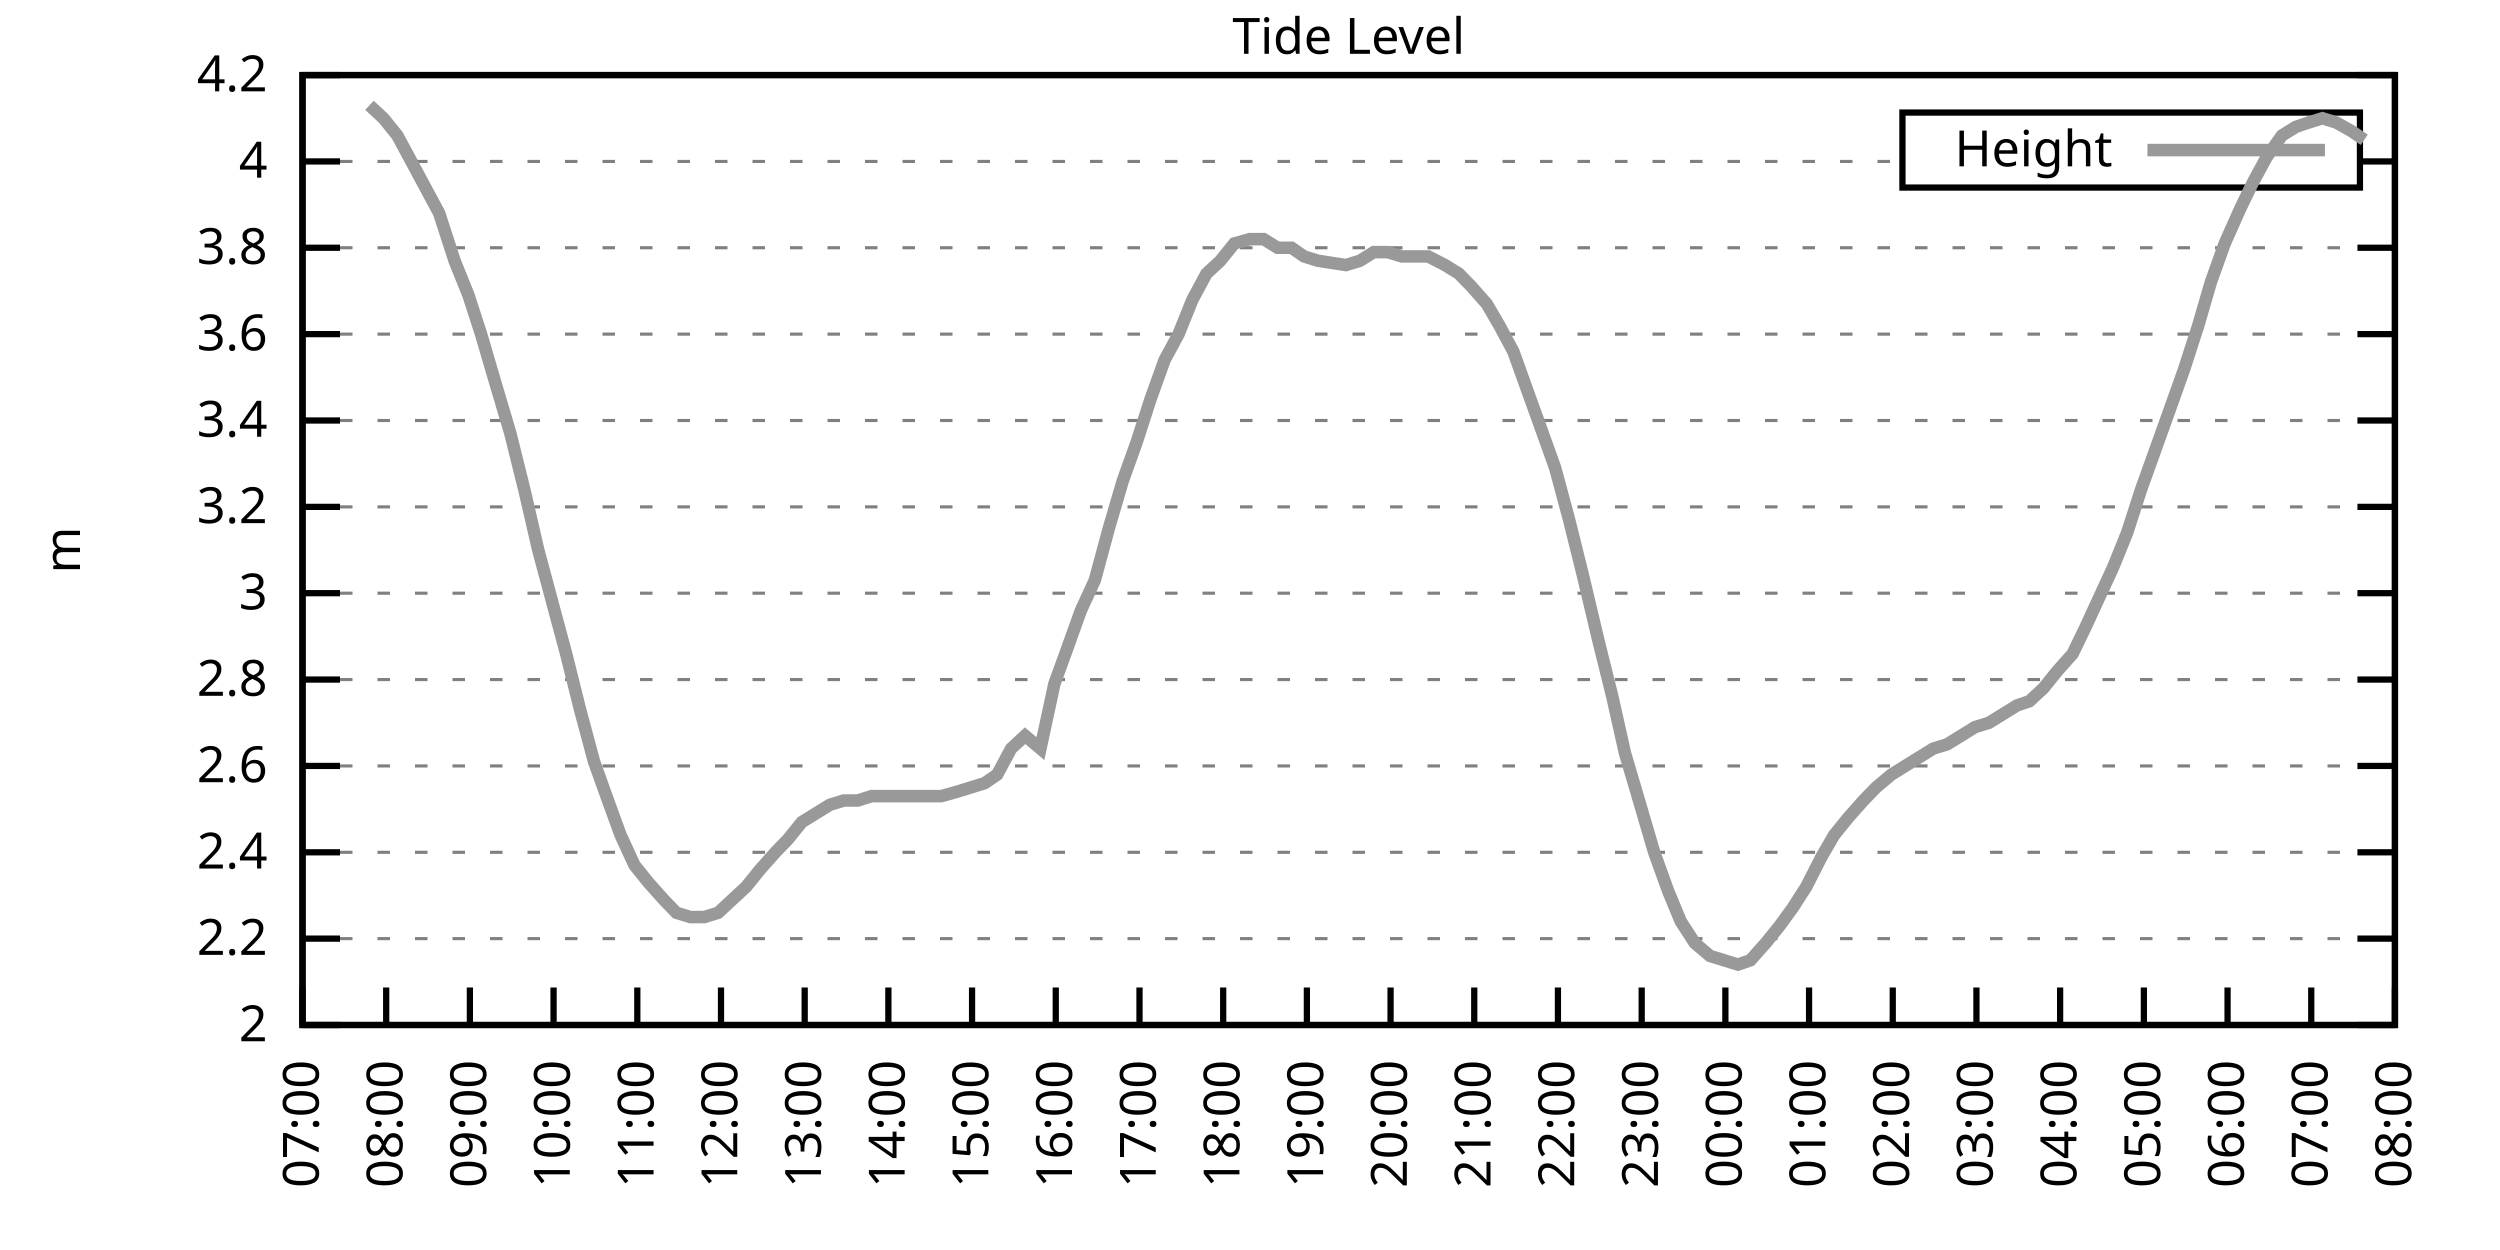
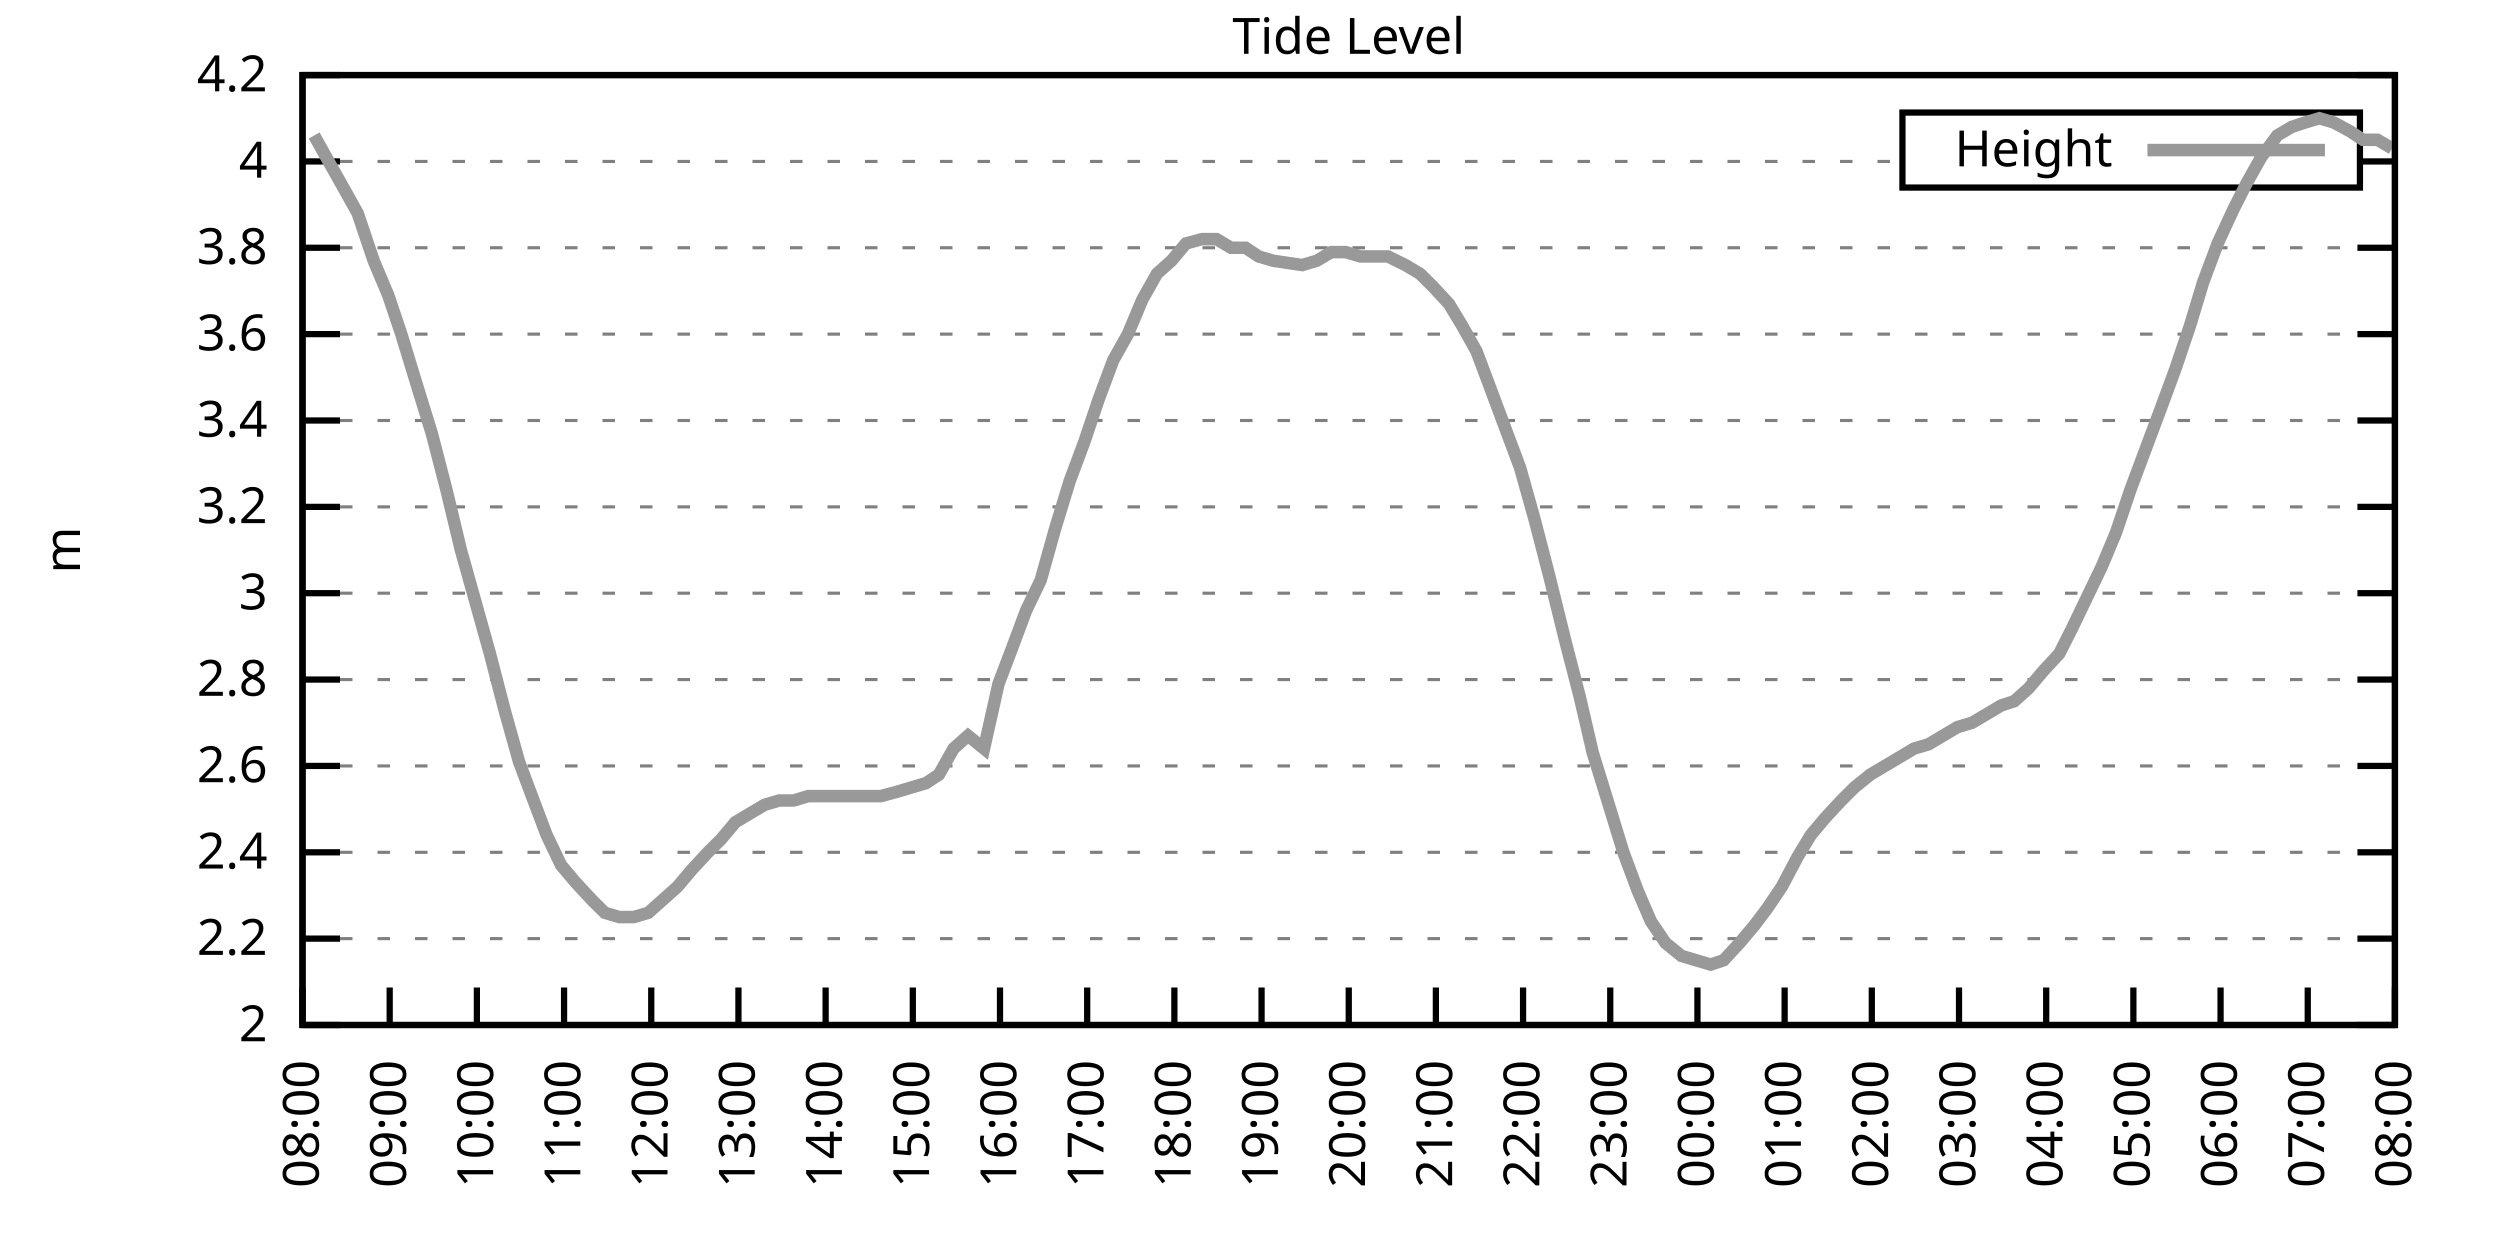
<svg xmlns="http://www.w3.org/2000/svg" xmlns:xlink="http://www.w3.org/1999/xlink" width="400" height="200" viewBox="0 0 400 200">
  <g id="gnuplot_canvas">
    <rect x="0" y="0" width="400" height="200" fill="none" />
    <defs>
      <circle id="gpDot" r="0.5" stroke-width="0.5" stroke="currentColor" />
      <path id="gpPt0" stroke-width="0.333" stroke="currentColor" d="M-1,0 h2 M0,-1 v2" />
      <path id="gpPt1" stroke-width="0.333" stroke="currentColor" d="M-1,-1 L1,1 M1,-1 L-1,1" />
      <path id="gpPt2" stroke-width="0.333" stroke="currentColor" d="M-1,0 L1,0 M0,-1 L0,1 M-1,-1 L1,1 M-1,1 L1,-1" />
      <rect id="gpPt3" stroke-width="0.333" stroke="currentColor" x="-1" y="-1" width="2" height="2" />
      <rect id="gpPt4" stroke-width="0.333" stroke="currentColor" fill="currentColor" x="-1" y="-1" width="2" height="2" />
      <circle id="gpPt5" stroke-width="0.333" stroke="currentColor" cx="0" cy="0" r="1" />
      <use xlink:href="#gpPt5" id="gpPt6" fill="currentColor" stroke="none" />
      <path id="gpPt7" stroke-width="0.333" stroke="currentColor" d="M0,-1.33 L-1.33,0.67 L1.33,0.67 z" />
      <use xlink:href="#gpPt7" id="gpPt8" fill="currentColor" stroke="none" />
      <use xlink:href="#gpPt7" id="gpPt9" stroke="currentColor" transform="rotate(180)" />
      <use xlink:href="#gpPt9" id="gpPt10" fill="currentColor" stroke="none" />
      <use xlink:href="#gpPt3" id="gpPt11" stroke="currentColor" transform="rotate(45)" />
      <use xlink:href="#gpPt11" id="gpPt12" fill="currentColor" stroke="none" />
      <path id="gpPt13" stroke-width="0.333" stroke="currentColor" d="M0,1.330 L1.265,0.411 L0.782,-1.067 L-0.782,-1.076 L-1.265,0.411 z" />
      <use xlink:href="#gpPt13" id="gpPt14" fill="currentColor" stroke="none" />
      <filter id="textbox" filterUnits="objectBoundingBox" x="0" y="0" height="1" width="1">
        <feFlood flood-color="white" flood-opacity="1" result="bgnd" />
        <feComposite in="SourceGraphic" in2="bgnd" operator="atop" />
      </filter>
      <filter id="greybox" filterUnits="objectBoundingBox" x="0" y="0" height="1" width="1">
        <feFlood flood-color="lightgrey" flood-opacity="1" result="grey" />
        <feComposite in="SourceGraphic" in2="grey" operator="atop" />
      </filter>
    </defs>
    <g fill="none" color="white" stroke="currentColor" stroke-width="1.00" stroke-linecap="butt" stroke-linejoin="miter">
</g>
    <g fill="none" color="black" stroke="currentColor" stroke-width="1.00" stroke-linecap="butt" stroke-linejoin="miter">
      <g stroke="none" shape-rendering="crispEdges">
        <polygon fill="rgb(255, 255, 255)" points="48.40,164.00 383.18,164.00 383.18,12.02 48.40,12.02 " />
      </g>
    </g>
    <g fill="none" color="black" stroke="currentColor" stroke-width="1.00" stroke-linecap="butt" stroke-linejoin="miter">
</g>
    <g fill="none" color="black" stroke="black" stroke-width="0.50" stroke-linecap="butt" stroke-linejoin="miter">
</g>
    <g fill="none" color="gray" stroke="currentColor" stroke-width="0.50" stroke-linecap="butt" stroke-linejoin="miter">
      <path stroke="gray" stroke-dasharray="2,4" class="gridline" d="M48.40,164.00 L383.19,164.00  " />
    </g>
    <g fill="none" color="gray" stroke="gray" stroke-width="1.00" stroke-linecap="butt" stroke-linejoin="miter">
</g>
    <g fill="none" color="black" stroke="currentColor" stroke-width="1.00" stroke-linecap="butt" stroke-linejoin="miter">
      <path stroke="black" d="M48.40,164.00 L54.40,164.00 M383.19,164.00 L377.19,164.00  " />
      <g transform="translate(42.80,166.60)" stroke="none" fill="black" font-family="Sans" font-size="8.00" text-anchor="end">
        <text>
          <tspan font-family="Sans"> 2</tspan>
        </text>
      </g>
    </g>
    <g fill="none" color="black" stroke="currentColor" stroke-width="1.00" stroke-linecap="butt" stroke-linejoin="miter">
</g>
    <g fill="none" color="black" stroke="black" stroke-width="0.50" stroke-linecap="butt" stroke-linejoin="miter">
</g>
    <g fill="none" color="gray" stroke="currentColor" stroke-width="0.50" stroke-linecap="butt" stroke-linejoin="miter">
      <path stroke="gray" stroke-dasharray="2,4" class="gridline" d="M48.40,150.18 L383.19,150.18  " />
    </g>
    <g fill="none" color="gray" stroke="gray" stroke-width="1.00" stroke-linecap="butt" stroke-linejoin="miter">
</g>
    <g fill="none" color="black" stroke="currentColor" stroke-width="1.00" stroke-linecap="butt" stroke-linejoin="miter">
      <path stroke="black" d="M48.40,150.18 L54.40,150.18 M383.19,150.18 L377.19,150.18  " />
      <g transform="translate(42.80,152.78)" stroke="none" fill="black" font-family="Sans" font-size="8.00" text-anchor="end">
        <text>
          <tspan font-family="Sans"> 2.2</tspan>
        </text>
      </g>
    </g>
    <g fill="none" color="black" stroke="currentColor" stroke-width="1.00" stroke-linecap="butt" stroke-linejoin="miter">
</g>
    <g fill="none" color="black" stroke="black" stroke-width="0.50" stroke-linecap="butt" stroke-linejoin="miter">
</g>
    <g fill="none" color="gray" stroke="currentColor" stroke-width="0.50" stroke-linecap="butt" stroke-linejoin="miter">
      <path stroke="gray" stroke-dasharray="2,4" class="gridline" d="M48.40,136.37 L383.19,136.37  " />
    </g>
    <g fill="none" color="gray" stroke="gray" stroke-width="1.00" stroke-linecap="butt" stroke-linejoin="miter">
</g>
    <g fill="none" color="black" stroke="currentColor" stroke-width="1.00" stroke-linecap="butt" stroke-linejoin="miter">
      <path stroke="black" d="M48.40,136.37 L54.40,136.37 M383.19,136.37 L377.19,136.37  " />
      <g transform="translate(42.80,138.97)" stroke="none" fill="black" font-family="Sans" font-size="8.00" text-anchor="end">
        <text>
          <tspan font-family="Sans"> 2.4</tspan>
        </text>
      </g>
    </g>
    <g fill="none" color="black" stroke="currentColor" stroke-width="1.00" stroke-linecap="butt" stroke-linejoin="miter">
</g>
    <g fill="none" color="black" stroke="black" stroke-width="0.50" stroke-linecap="butt" stroke-linejoin="miter">
</g>
    <g fill="none" color="gray" stroke="currentColor" stroke-width="0.50" stroke-linecap="butt" stroke-linejoin="miter">
      <path stroke="gray" stroke-dasharray="2,4" class="gridline" d="M48.40,122.55 L383.19,122.55  " />
    </g>
    <g fill="none" color="gray" stroke="gray" stroke-width="1.00" stroke-linecap="butt" stroke-linejoin="miter">
</g>
    <g fill="none" color="black" stroke="currentColor" stroke-width="1.00" stroke-linecap="butt" stroke-linejoin="miter">
      <path stroke="black" d="M48.40,122.55 L54.40,122.55 M383.19,122.55 L377.19,122.55  " />
      <g transform="translate(42.80,125.15)" stroke="none" fill="black" font-family="Sans" font-size="8.00" text-anchor="end">
        <text>
          <tspan font-family="Sans"> 2.6</tspan>
        </text>
      </g>
    </g>
    <g fill="none" color="black" stroke="currentColor" stroke-width="1.00" stroke-linecap="butt" stroke-linejoin="miter">
</g>
    <g fill="none" color="black" stroke="black" stroke-width="0.50" stroke-linecap="butt" stroke-linejoin="miter">
</g>
    <g fill="none" color="gray" stroke="currentColor" stroke-width="0.50" stroke-linecap="butt" stroke-linejoin="miter">
      <path stroke="gray" stroke-dasharray="2,4" class="gridline" d="M48.40,108.73 L383.19,108.73  " />
    </g>
    <g fill="none" color="gray" stroke="gray" stroke-width="1.00" stroke-linecap="butt" stroke-linejoin="miter">
</g>
    <g fill="none" color="black" stroke="currentColor" stroke-width="1.00" stroke-linecap="butt" stroke-linejoin="miter">
      <path stroke="black" d="M48.40,108.73 L54.40,108.73 M383.19,108.73 L377.19,108.73  " />
      <g transform="translate(42.80,111.33)" stroke="none" fill="black" font-family="Sans" font-size="8.00" text-anchor="end">
        <text>
          <tspan font-family="Sans"> 2.8</tspan>
        </text>
      </g>
    </g>
    <g fill="none" color="black" stroke="currentColor" stroke-width="1.00" stroke-linecap="butt" stroke-linejoin="miter">
</g>
    <g fill="none" color="black" stroke="black" stroke-width="0.50" stroke-linecap="butt" stroke-linejoin="miter">
</g>
    <g fill="none" color="gray" stroke="currentColor" stroke-width="0.50" stroke-linecap="butt" stroke-linejoin="miter">
      <path stroke="gray" stroke-dasharray="2,4" class="gridline" d="M48.40,94.91 L383.19,94.91  " />
    </g>
    <g fill="none" color="gray" stroke="gray" stroke-width="1.00" stroke-linecap="butt" stroke-linejoin="miter">
</g>
    <g fill="none" color="black" stroke="currentColor" stroke-width="1.00" stroke-linecap="butt" stroke-linejoin="miter">
      <path stroke="black" d="M48.40,94.91 L54.40,94.91 M383.19,94.91 L377.19,94.91  " />
      <g transform="translate(42.80,97.51)" stroke="none" fill="black" font-family="Sans" font-size="8.00" text-anchor="end">
        <text>
          <tspan font-family="Sans"> 3</tspan>
        </text>
      </g>
    </g>
    <g fill="none" color="black" stroke="currentColor" stroke-width="1.00" stroke-linecap="butt" stroke-linejoin="miter">
</g>
    <g fill="none" color="black" stroke="black" stroke-width="0.50" stroke-linecap="butt" stroke-linejoin="miter">
</g>
    <g fill="none" color="gray" stroke="currentColor" stroke-width="0.50" stroke-linecap="butt" stroke-linejoin="miter">
      <path stroke="gray" stroke-dasharray="2,4" class="gridline" d="M48.40,81.10 L383.19,81.10  " />
    </g>
    <g fill="none" color="gray" stroke="gray" stroke-width="1.00" stroke-linecap="butt" stroke-linejoin="miter">
</g>
    <g fill="none" color="black" stroke="currentColor" stroke-width="1.00" stroke-linecap="butt" stroke-linejoin="miter">
      <path stroke="black" d="M48.40,81.10 L54.40,81.10 M383.19,81.10 L377.19,81.10  " />
      <g transform="translate(42.80,83.70)" stroke="none" fill="black" font-family="Sans" font-size="8.00" text-anchor="end">
        <text>
          <tspan font-family="Sans"> 3.2</tspan>
        </text>
      </g>
    </g>
    <g fill="none" color="black" stroke="currentColor" stroke-width="1.00" stroke-linecap="butt" stroke-linejoin="miter">
</g>
    <g fill="none" color="black" stroke="black" stroke-width="0.50" stroke-linecap="butt" stroke-linejoin="miter">
</g>
    <g fill="none" color="gray" stroke="currentColor" stroke-width="0.50" stroke-linecap="butt" stroke-linejoin="miter">
      <path stroke="gray" stroke-dasharray="2,4" class="gridline" d="M48.40,67.28 L383.19,67.28  " />
    </g>
    <g fill="none" color="gray" stroke="gray" stroke-width="1.00" stroke-linecap="butt" stroke-linejoin="miter">
</g>
    <g fill="none" color="black" stroke="currentColor" stroke-width="1.00" stroke-linecap="butt" stroke-linejoin="miter">
      <path stroke="black" d="M48.40,67.28 L54.40,67.28 M383.19,67.28 L377.19,67.28  " />
      <g transform="translate(42.80,69.88)" stroke="none" fill="black" font-family="Sans" font-size="8.00" text-anchor="end">
        <text>
          <tspan font-family="Sans"> 3.4</tspan>
        </text>
      </g>
    </g>
    <g fill="none" color="black" stroke="currentColor" stroke-width="1.00" stroke-linecap="butt" stroke-linejoin="miter">
</g>
    <g fill="none" color="black" stroke="black" stroke-width="0.50" stroke-linecap="butt" stroke-linejoin="miter">
</g>
    <g fill="none" color="gray" stroke="currentColor" stroke-width="0.50" stroke-linecap="butt" stroke-linejoin="miter">
      <path stroke="gray" stroke-dasharray="2,4" class="gridline" d="M48.40,53.46 L383.19,53.46  " />
    </g>
    <g fill="none" color="gray" stroke="gray" stroke-width="1.00" stroke-linecap="butt" stroke-linejoin="miter">
</g>
    <g fill="none" color="black" stroke="currentColor" stroke-width="1.00" stroke-linecap="butt" stroke-linejoin="miter">
      <path stroke="black" d="M48.40,53.46 L54.40,53.46 M383.19,53.46 L377.19,53.46  " />
      <g transform="translate(42.80,56.06)" stroke="none" fill="black" font-family="Sans" font-size="8.00" text-anchor="end">
        <text>
          <tspan font-family="Sans"> 3.6</tspan>
        </text>
      </g>
    </g>
    <g fill="none" color="black" stroke="currentColor" stroke-width="1.00" stroke-linecap="butt" stroke-linejoin="miter">
</g>
    <g fill="none" color="black" stroke="black" stroke-width="0.50" stroke-linecap="butt" stroke-linejoin="miter">
</g>
    <g fill="none" color="gray" stroke="currentColor" stroke-width="0.50" stroke-linecap="butt" stroke-linejoin="miter">
      <path stroke="gray" stroke-dasharray="2,4" class="gridline" d="M48.40,39.64 L383.19,39.64  " />
    </g>
    <g fill="none" color="gray" stroke="gray" stroke-width="1.00" stroke-linecap="butt" stroke-linejoin="miter">
</g>
    <g fill="none" color="black" stroke="currentColor" stroke-width="1.00" stroke-linecap="butt" stroke-linejoin="miter">
      <path stroke="black" d="M48.40,39.64 L54.40,39.64 M383.19,39.64 L377.19,39.64  " />
      <g transform="translate(42.80,42.24)" stroke="none" fill="black" font-family="Sans" font-size="8.00" text-anchor="end">
        <text>
          <tspan font-family="Sans"> 3.8</tspan>
        </text>
      </g>
    </g>
    <g fill="none" color="black" stroke="currentColor" stroke-width="1.00" stroke-linecap="butt" stroke-linejoin="miter">
</g>
    <g fill="none" color="black" stroke="black" stroke-width="0.50" stroke-linecap="butt" stroke-linejoin="miter">
</g>
    <g fill="none" color="gray" stroke="currentColor" stroke-width="0.50" stroke-linecap="butt" stroke-linejoin="miter">
      <path stroke="gray" stroke-dasharray="2,4" class="gridline" d="M48.40,25.83 L304.39,25.83 M377.59,25.83 L383.19,25.83  " />
    </g>
    <g fill="none" color="gray" stroke="gray" stroke-width="1.00" stroke-linecap="butt" stroke-linejoin="miter">
</g>
    <g fill="none" color="black" stroke="currentColor" stroke-width="1.00" stroke-linecap="butt" stroke-linejoin="miter">
      <path stroke="black" d="M48.40,25.83 L54.40,25.83 M383.19,25.83 L377.19,25.83  " />
      <g transform="translate(42.80,28.43)" stroke="none" fill="black" font-family="Sans" font-size="8.00" text-anchor="end">
        <text>
          <tspan font-family="Sans"> 4</tspan>
        </text>
      </g>
    </g>
    <g fill="none" color="black" stroke="currentColor" stroke-width="1.00" stroke-linecap="butt" stroke-linejoin="miter">
</g>
    <g fill="none" color="black" stroke="black" stroke-width="0.50" stroke-linecap="butt" stroke-linejoin="miter">
</g>
    <g fill="none" color="gray" stroke="currentColor" stroke-width="0.50" stroke-linecap="butt" stroke-linejoin="miter">
      <path stroke="gray" stroke-dasharray="2,4" class="gridline" d="M48.40,12.01 L383.19,12.01  " />
    </g>
    <g fill="none" color="gray" stroke="gray" stroke-width="1.00" stroke-linecap="butt" stroke-linejoin="miter">
</g>
    <g fill="none" color="black" stroke="currentColor" stroke-width="1.00" stroke-linecap="butt" stroke-linejoin="miter">
      <path stroke="black" d="M48.40,12.01 L54.40,12.01 M383.19,12.01 L377.19,12.01  " />
      <g transform="translate(42.80,14.61)" stroke="none" fill="black" font-family="Sans" font-size="8.00" text-anchor="end">
        <text>
          <tspan font-family="Sans"> 4.2</tspan>
        </text>
      </g>
    </g>
    <g fill="none" color="black" stroke="currentColor" stroke-width="1.00" stroke-linecap="butt" stroke-linejoin="miter">
      <path stroke="black" d="M48.40,164.00 L48.40,158.00  " />
      <g transform="translate(51.00,169.60) rotate(270.00)" stroke="none" fill="black" font-family="Sans" font-size="8.00" text-anchor="end">
        <text>
-           <tspan font-family="Sans">07:00</tspan>
-         </text>
-       </g>
-     </g>
-     <g fill="none" color="black" stroke="currentColor" stroke-width="1.00" stroke-linecap="butt" stroke-linejoin="miter">
-       <path stroke="black" d="M61.79,164.00 L61.79,158.00  " />
-       <g transform="translate(64.39,169.60) rotate(270.00)" stroke="none" fill="black" font-family="Sans" font-size="8.00" text-anchor="end">
-         <text>
          <tspan font-family="Sans">08:00</tspan>
        </text>
      </g>
    </g>
    <g fill="none" color="black" stroke="currentColor" stroke-width="1.00" stroke-linecap="butt" stroke-linejoin="miter">
-       <path stroke="black" d="M75.18,164.00 L75.18,158.00  " />
-       <g transform="translate(77.78,169.60) rotate(270.00)" stroke="none" fill="black" font-family="Sans" font-size="8.00" text-anchor="end">
+       <path stroke="black" d="M62.35,164.00 L62.35,158.00  " />
+       <g transform="translate(64.95,169.60) rotate(270.00)" stroke="none" fill="black" font-family="Sans" font-size="8.00" text-anchor="end">
        <text>
          <tspan font-family="Sans">09:00</tspan>
        </text>
      </g>
    </g>
    <g fill="none" color="black" stroke="currentColor" stroke-width="1.00" stroke-linecap="butt" stroke-linejoin="miter">
-       <path stroke="black" d="M88.57,164.00 L88.57,158.00  " />
-       <g transform="translate(91.17,169.60) rotate(270.00)" stroke="none" fill="black" font-family="Sans" font-size="8.00" text-anchor="end">
+       <path stroke="black" d="M76.30,164.00 L76.30,158.00  " />
+       <g transform="translate(78.90,169.60) rotate(270.00)" stroke="none" fill="black" font-family="Sans" font-size="8.00" text-anchor="end">
        <text>
          <tspan font-family="Sans">10:00</tspan>
        </text>
      </g>
    </g>
    <g fill="none" color="black" stroke="currentColor" stroke-width="1.00" stroke-linecap="butt" stroke-linejoin="miter">
-       <path stroke="black" d="M101.97,164.00 L101.97,158.00  " />
-       <g transform="translate(104.57,169.60) rotate(270.00)" stroke="none" fill="black" font-family="Sans" font-size="8.00" text-anchor="end">
+       <path stroke="black" d="M90.25,164.00 L90.25,158.00  " />
+       <g transform="translate(92.85,169.60) rotate(270.00)" stroke="none" fill="black" font-family="Sans" font-size="8.00" text-anchor="end">
        <text>
          <tspan font-family="Sans">11:00</tspan>
        </text>
      </g>
    </g>
    <g fill="none" color="black" stroke="currentColor" stroke-width="1.00" stroke-linecap="butt" stroke-linejoin="miter">
-       <path stroke="black" d="M115.36,164.00 L115.36,158.00  " />
-       <g transform="translate(117.96,169.60) rotate(270.00)" stroke="none" fill="black" font-family="Sans" font-size="8.00" text-anchor="end">
+       <path stroke="black" d="M104.20,164.00 L104.20,158.00  " />
+       <g transform="translate(106.80,169.60) rotate(270.00)" stroke="none" fill="black" font-family="Sans" font-size="8.00" text-anchor="end">
        <text>
          <tspan font-family="Sans">12:00</tspan>
        </text>
      </g>
    </g>
    <g fill="none" color="black" stroke="currentColor" stroke-width="1.00" stroke-linecap="butt" stroke-linejoin="miter">
-       <path stroke="black" d="M128.75,164.00 L128.75,158.00  " />
-       <g transform="translate(131.35,169.60) rotate(270.00)" stroke="none" fill="black" font-family="Sans" font-size="8.00" text-anchor="end">
+       <path stroke="black" d="M118.15,164.00 L118.15,158.00  " />
+       <g transform="translate(120.75,169.60) rotate(270.00)" stroke="none" fill="black" font-family="Sans" font-size="8.00" text-anchor="end">
        <text>
          <tspan font-family="Sans">13:00</tspan>
        </text>
      </g>
    </g>
    <g fill="none" color="black" stroke="currentColor" stroke-width="1.00" stroke-linecap="butt" stroke-linejoin="miter">
-       <path stroke="black" d="M142.14,164.00 L142.14,158.00  " />
-       <g transform="translate(144.74,169.60) rotate(270.00)" stroke="none" fill="black" font-family="Sans" font-size="8.00" text-anchor="end">
+       <path stroke="black" d="M132.10,164.00 L132.10,158.00  " />
+       <g transform="translate(134.70,169.60) rotate(270.00)" stroke="none" fill="black" font-family="Sans" font-size="8.00" text-anchor="end">
        <text>
          <tspan font-family="Sans">14:00</tspan>
        </text>
      </g>
    </g>
    <g fill="none" color="black" stroke="currentColor" stroke-width="1.00" stroke-linecap="butt" stroke-linejoin="miter">
-       <path stroke="black" d="M155.53,164.00 L155.53,158.00  " />
-       <g transform="translate(158.13,169.60) rotate(270.00)" stroke="none" fill="black" font-family="Sans" font-size="8.00" text-anchor="end">
+       <path stroke="black" d="M146.05,164.00 L146.05,158.00  " />
+       <g transform="translate(148.65,169.60) rotate(270.00)" stroke="none" fill="black" font-family="Sans" font-size="8.00" text-anchor="end">
        <text>
          <tspan font-family="Sans">15:00</tspan>
        </text>
      </g>
    </g>
    <g fill="none" color="black" stroke="currentColor" stroke-width="1.00" stroke-linecap="butt" stroke-linejoin="miter">
-       <path stroke="black" d="M168.92,164.00 L168.92,158.00  " />
-       <g transform="translate(171.52,169.60) rotate(270.00)" stroke="none" fill="black" font-family="Sans" font-size="8.00" text-anchor="end">
+       <path stroke="black" d="M160.00,164.00 L160.00,158.00  " />
+       <g transform="translate(162.60,169.60) rotate(270.00)" stroke="none" fill="black" font-family="Sans" font-size="8.00" text-anchor="end">
        <text>
          <tspan font-family="Sans">16:00</tspan>
        </text>
      </g>
    </g>
    <g fill="none" color="black" stroke="currentColor" stroke-width="1.00" stroke-linecap="butt" stroke-linejoin="miter">
-       <path stroke="black" d="M182.32,164.00 L182.32,158.00  " />
-       <g transform="translate(184.92,169.60) rotate(270.00)" stroke="none" fill="black" font-family="Sans" font-size="8.00" text-anchor="end">
+       <path stroke="black" d="M173.95,164.00 L173.95,158.00  " />
+       <g transform="translate(176.55,169.60) rotate(270.00)" stroke="none" fill="black" font-family="Sans" font-size="8.00" text-anchor="end">
        <text>
          <tspan font-family="Sans">17:00</tspan>
        </text>
      </g>
    </g>
    <g fill="none" color="black" stroke="currentColor" stroke-width="1.00" stroke-linecap="butt" stroke-linejoin="miter">
-       <path stroke="black" d="M195.71,164.00 L195.71,158.00  " />
-       <g transform="translate(198.31,169.60) rotate(270.00)" stroke="none" fill="black" font-family="Sans" font-size="8.00" text-anchor="end">
+       <path stroke="black" d="M187.90,164.00 L187.90,158.00  " />
+       <g transform="translate(190.50,169.60) rotate(270.00)" stroke="none" fill="black" font-family="Sans" font-size="8.00" text-anchor="end">
        <text>
          <tspan font-family="Sans">18:00</tspan>
        </text>
      </g>
    </g>
    <g fill="none" color="black" stroke="currentColor" stroke-width="1.00" stroke-linecap="butt" stroke-linejoin="miter">
-       <path stroke="black" d="M209.10,164.00 L209.10,158.00  " />
-       <g transform="translate(211.70,169.60) rotate(270.00)" stroke="none" fill="black" font-family="Sans" font-size="8.00" text-anchor="end">
+       <path stroke="black" d="M201.85,164.00 L201.85,158.00  " />
+       <g transform="translate(204.45,169.60) rotate(270.00)" stroke="none" fill="black" font-family="Sans" font-size="8.00" text-anchor="end">
        <text>
          <tspan font-family="Sans">19:00</tspan>
        </text>
      </g>
    </g>
    <g fill="none" color="black" stroke="currentColor" stroke-width="1.00" stroke-linecap="butt" stroke-linejoin="miter">
-       <path stroke="black" d="M222.49,164.00 L222.49,158.00  " />
-       <g transform="translate(225.09,169.60) rotate(270.00)" stroke="none" fill="black" font-family="Sans" font-size="8.00" text-anchor="end">
+       <path stroke="black" d="M215.80,164.00 L215.80,158.00  " />
+       <g transform="translate(218.40,169.60) rotate(270.00)" stroke="none" fill="black" font-family="Sans" font-size="8.00" text-anchor="end">
        <text>
          <tspan font-family="Sans">20:00</tspan>
        </text>
      </g>
    </g>
    <g fill="none" color="black" stroke="currentColor" stroke-width="1.00" stroke-linecap="butt" stroke-linejoin="miter">
-       <path stroke="black" d="M235.88,164.00 L235.88,158.00  " />
-       <g transform="translate(238.48,169.60) rotate(270.00)" stroke="none" fill="black" font-family="Sans" font-size="8.00" text-anchor="end">
+       <path stroke="black" d="M229.74,164.00 L229.74,158.00  " />
+       <g transform="translate(232.34,169.60) rotate(270.00)" stroke="none" fill="black" font-family="Sans" font-size="8.00" text-anchor="end">
        <text>
          <tspan font-family="Sans">21:00</tspan>
        </text>
      </g>
    </g>
    <g fill="none" color="black" stroke="currentColor" stroke-width="1.00" stroke-linecap="butt" stroke-linejoin="miter">
-       <path stroke="black" d="M249.27,164.00 L249.27,158.00  " />
-       <g transform="translate(251.87,169.60) rotate(270.00)" stroke="none" fill="black" font-family="Sans" font-size="8.00" text-anchor="end">
+       <path stroke="black" d="M243.69,164.00 L243.69,158.00  " />
+       <g transform="translate(246.29,169.60) rotate(270.00)" stroke="none" fill="black" font-family="Sans" font-size="8.00" text-anchor="end">
        <text>
          <tspan font-family="Sans">22:00</tspan>
        </text>
      </g>
    </g>
    <g fill="none" color="black" stroke="currentColor" stroke-width="1.00" stroke-linecap="butt" stroke-linejoin="miter">
-       <path stroke="black" d="M262.67,164.00 L262.67,158.00  " />
-       <g transform="translate(265.27,169.60) rotate(270.00)" stroke="none" fill="black" font-family="Sans" font-size="8.00" text-anchor="end">
+       <path stroke="black" d="M257.64,164.00 L257.64,158.00  " />
+       <g transform="translate(260.24,169.60) rotate(270.00)" stroke="none" fill="black" font-family="Sans" font-size="8.00" text-anchor="end">
        <text>
          <tspan font-family="Sans">23:00</tspan>
        </text>
      </g>
    </g>
    <g fill="none" color="black" stroke="currentColor" stroke-width="1.00" stroke-linecap="butt" stroke-linejoin="miter">
-       <path stroke="black" d="M276.06,164.00 L276.06,158.00  " />
-       <g transform="translate(278.66,169.60) rotate(270.00)" stroke="none" fill="black" font-family="Sans" font-size="8.00" text-anchor="end">
+       <path stroke="black" d="M271.59,164.00 L271.59,158.00  " />
+       <g transform="translate(274.19,169.60) rotate(270.00)" stroke="none" fill="black" font-family="Sans" font-size="8.00" text-anchor="end">
        <text>
          <tspan font-family="Sans">00:00</tspan>
        </text>
      </g>
    </g>
    <g fill="none" color="black" stroke="currentColor" stroke-width="1.00" stroke-linecap="butt" stroke-linejoin="miter">
-       <path stroke="black" d="M289.45,164.00 L289.45,158.00  " />
-       <g transform="translate(292.05,169.60) rotate(270.00)" stroke="none" fill="black" font-family="Sans" font-size="8.00" text-anchor="end">
+       <path stroke="black" d="M285.54,164.00 L285.54,158.00  " />
+       <g transform="translate(288.14,169.60) rotate(270.00)" stroke="none" fill="black" font-family="Sans" font-size="8.00" text-anchor="end">
        <text>
          <tspan font-family="Sans">01:00</tspan>
        </text>
      </g>
    </g>
    <g fill="none" color="black" stroke="currentColor" stroke-width="1.00" stroke-linecap="butt" stroke-linejoin="miter">
-       <path stroke="black" d="M302.84,164.00 L302.84,158.00  " />
-       <g transform="translate(305.44,169.60) rotate(270.00)" stroke="none" fill="black" font-family="Sans" font-size="8.00" text-anchor="end">
+       <path stroke="black" d="M299.49,164.00 L299.49,158.00  " />
+       <g transform="translate(302.09,169.60) rotate(270.00)" stroke="none" fill="black" font-family="Sans" font-size="8.00" text-anchor="end">
        <text>
          <tspan font-family="Sans">02:00</tspan>
        </text>
      </g>
    </g>
    <g fill="none" color="black" stroke="currentColor" stroke-width="1.00" stroke-linecap="butt" stroke-linejoin="miter">
-       <path stroke="black" d="M316.23,164.00 L316.23,158.00  " />
-       <g transform="translate(318.83,169.60) rotate(270.00)" stroke="none" fill="black" font-family="Sans" font-size="8.00" text-anchor="end">
+       <path stroke="black" d="M313.44,164.00 L313.44,158.00  " />
+       <g transform="translate(316.04,169.60) rotate(270.00)" stroke="none" fill="black" font-family="Sans" font-size="8.00" text-anchor="end">
        <text>
          <tspan font-family="Sans">03:00</tspan>
        </text>
      </g>
    </g>
    <g fill="none" color="black" stroke="currentColor" stroke-width="1.00" stroke-linecap="butt" stroke-linejoin="miter">
-       <path stroke="black" d="M329.62,164.00 L329.62,158.00  " />
-       <g transform="translate(332.22,169.60) rotate(270.00)" stroke="none" fill="black" font-family="Sans" font-size="8.00" text-anchor="end">
+       <path stroke="black" d="M327.39,164.00 L327.39,158.00  " />
+       <g transform="translate(329.99,169.60) rotate(270.00)" stroke="none" fill="black" font-family="Sans" font-size="8.00" text-anchor="end">
        <text>
          <tspan font-family="Sans">04:00</tspan>
        </text>
      </g>
    </g>
    <g fill="none" color="black" stroke="currentColor" stroke-width="1.00" stroke-linecap="butt" stroke-linejoin="miter">
-       <path stroke="black" d="M343.02,164.00 L343.02,158.00  " />
-       <g transform="translate(345.62,169.60) rotate(270.00)" stroke="none" fill="black" font-family="Sans" font-size="8.00" text-anchor="end">
+       <path stroke="black" d="M341.34,164.00 L341.34,158.00  " />
+       <g transform="translate(343.94,169.60) rotate(270.00)" stroke="none" fill="black" font-family="Sans" font-size="8.00" text-anchor="end">
        <text>
          <tspan font-family="Sans">05:00</tspan>
        </text>
      </g>
    </g>
    <g fill="none" color="black" stroke="currentColor" stroke-width="1.00" stroke-linecap="butt" stroke-linejoin="miter">
-       <path stroke="black" d="M356.41,164.00 L356.41,158.00  " />
-       <g transform="translate(359.01,169.60) rotate(270.00)" stroke="none" fill="black" font-family="Sans" font-size="8.00" text-anchor="end">
+       <path stroke="black" d="M355.29,164.00 L355.29,158.00  " />
+       <g transform="translate(357.89,169.60) rotate(270.00)" stroke="none" fill="black" font-family="Sans" font-size="8.00" text-anchor="end">
        <text>
          <tspan font-family="Sans">06:00</tspan>
        </text>
      </g>
    </g>
    <g fill="none" color="black" stroke="currentColor" stroke-width="1.00" stroke-linecap="butt" stroke-linejoin="miter">
-       <path stroke="black" d="M369.80,164.00 L369.80,158.00  " />
-       <g transform="translate(372.40,169.60) rotate(270.00)" stroke="none" fill="black" font-family="Sans" font-size="8.00" text-anchor="end">
+       <path stroke="black" d="M369.24,164.00 L369.24,158.00  " />
+       <g transform="translate(371.84,169.60) rotate(270.00)" stroke="none" fill="black" font-family="Sans" font-size="8.00" text-anchor="end">
        <text>
          <tspan font-family="Sans">07:00</tspan>
        </text>
      </g>
    </g>
    <g fill="none" color="black" stroke="currentColor" stroke-width="1.00" stroke-linecap="butt" stroke-linejoin="miter">
      <path stroke="black" d="M383.19,164.00 L383.19,158.00  " />
      <g transform="translate(385.79,169.60) rotate(270.00)" stroke="none" fill="black" font-family="Sans" font-size="8.00" text-anchor="end">
        <text>
          <tspan font-family="Sans">08:00</tspan>
        </text>
      </g>
    </g>
    <g fill="none" color="black" stroke="currentColor" stroke-width="1.00" stroke-linecap="butt" stroke-linejoin="miter">
</g>
    <g fill="none" color="black" stroke="currentColor" stroke-width="1.00" stroke-linecap="butt" stroke-linejoin="miter">
      <path stroke="black" d="M48.40,12.01 L48.40,164.00 L383.19,164.00 L383.19,12.01 L48.40,12.01 Z  " />
    </g>
    <g fill="none" color="black" stroke="currentColor" stroke-width="1.00" stroke-linecap="butt" stroke-linejoin="miter">
</g>
    <g fill="none" color="black" stroke="currentColor" stroke-width="1.00" stroke-linecap="butt" stroke-linejoin="miter">
      <path stroke="black" d="M304.39,30.01 L304.39,18.01 L377.59,18.01 L377.59,30.01 L304.39,30.01 Z  " />
    </g>
    <g id="Tide_level_plot_1">
      <g fill="none" color="white" stroke="black" stroke-width="2.00" stroke-linecap="butt" stroke-linejoin="miter">
</g>
      <g fill="none" color="black" stroke="currentColor" stroke-width="2.00" stroke-linecap="butt" stroke-linejoin="miter">
        <g transform="translate(337.99,26.61)" stroke="none" fill="black" font-family="Sans" font-size="8.00" text-anchor="end">
          <text>
            <tspan font-family="Sans">Height</tspan>
          </text>
        </g>
      </g>
      <g fill="none" color="black" stroke="currentColor" stroke-width="2.00" stroke-linecap="butt" stroke-linejoin="miter">
-         <path stroke="rgb(153, 153, 153)" d="M343.59,24.01 L371.99,24.01 M59.11,16.85 L61.35,18.92 L63.58,21.68 L65.81,25.83 L68.04,29.97 L70.27,34.12   L72.73,41.72 L74.96,47.24 L76.97,53.46 L79.20,61.06 L81.66,69.35 L83.89,78.33 L86.12,88.00 L88.35,96.30   L90.58,104.59 L92.82,113.57 L95.05,121.86 L97.28,128.08 L99.29,133.60 L101.52,138.44 L103.75,141.20 L106.21,143.96   L108.22,146.04 L110.45,146.73 L112.68,146.73 L114.91,146.04 L117.14,143.96 L119.38,141.89 L121.61,139.13 L124.06,136.37   L126.07,134.29 L128.30,131.53 L130.54,130.15 L132.77,128.77 L135.00,128.08 L137.23,128.08 L139.46,127.38 L141.69,127.38   L143.93,127.38 L146.16,127.38 L148.39,127.38 L150.62,127.38 L153.08,126.69 L155.31,126.00 L157.54,125.31 L159.55,123.93   L161.78,119.78 L164.01,117.71 L166.47,119.78 L168.70,109.42 L170.71,103.89 L172.94,97.68 L175.17,92.84 L177.41,84.55   L179.64,76.95 L181.87,70.73 L184.10,63.82 L186.33,57.61 L188.57,53.46 L190.80,47.93 L193.03,43.79 L195.26,41.72   L197.49,38.95 L199.95,38.26 L202.18,38.26 L204.41,39.64 L206.64,39.64 L208.65,41.03 L210.88,41.72 L215.35,42.41   L217.58,41.72 L219.81,40.34 L222.04,40.34 L224.28,41.03 L226.51,41.03 L228.52,41.03 L231.20,42.41 L233.43,43.79   L235.44,45.86 L237.89,48.63 L239.90,52.08 L242.13,56.23 L244.36,62.44 L246.60,68.66 L248.83,74.88 L251.06,83.17   L253.29,92.15 L255.75,102.51 L257.98,111.49 L259.99,120.48 L262.44,128.77 L264.67,136.37 L266.91,142.58 L268.92,147.42   L271.15,150.87 L273.60,152.95 L275.83,153.64 L278.07,154.33 L280.07,153.64 L282.53,150.87 L284.76,148.11 L286.77,145.35   L289.00,141.89 L291.46,137.06 L293.47,133.60 L295.70,130.84 L298.15,128.08 L300.16,126.00 L302.62,123.93 L304.85,122.55   L307.08,121.17 L309.31,119.78 L311.54,119.09 L313.78,117.71 L316.01,116.33 L318.24,115.64 L320.47,114.26 L322.70,112.88   L324.71,112.19 L326.95,110.11 L329.18,107.35 L331.63,104.59 L333.64,100.44 L335.87,95.60 L338.10,90.77 L340.34,85.24   L342.57,78.33 L344.80,72.12 L347.03,65.90 L349.49,58.99 L351.72,52.08 L353.73,45.17 L355.96,38.95 L358.42,33.43   L360.42,29.28 L362.66,25.14 L365.11,21.68 L367.34,20.30 L369.35,19.61 L371.58,18.92 L373.82,19.61 L376.27,20.99   L378.28,22.37  " />
+         <path stroke="rgb(153, 153, 153)" d="M343.59,24.01 L371.99,24.01 M50.26,21.68 L52.58,25.83 L54.91,29.97 L57.23,34.12 L59.79,41.72 L62.12,47.24   L64.21,53.46 L66.53,61.06 L69.09,69.35 L71.42,78.33 L73.74,88.00 L76.07,96.30 L78.39,104.59 L80.72,113.57   L83.04,121.86 L85.37,128.08 L87.46,133.60 L89.78,138.44 L92.11,141.20 L94.67,143.96 L96.76,146.04 L99.08,146.73   L101.41,146.73 L103.73,146.04 L106.06,143.96 L108.38,141.89 L110.71,139.13 L113.27,136.37 L115.36,134.29 L117.68,131.53   L120.01,130.15 L122.33,128.77 L124.66,128.08 L126.98,128.08 L129.31,127.38 L131.63,127.38 L133.96,127.38 L136.28,127.38   L138.61,127.38 L140.93,127.38 L143.49,126.69 L145.81,126.00 L148.14,125.31 L150.23,123.93 L152.56,119.78 L154.88,117.71   L157.44,119.78 L159.76,109.42 L161.86,103.89 L164.18,97.68 L166.51,92.84 L168.83,84.55 L171.16,76.95 L173.48,70.73   L175.81,63.82 L178.13,57.61 L180.46,53.46 L182.78,47.93 L185.11,43.79 L187.43,41.72 L189.76,38.95 L192.31,38.26   L194.64,38.26 L196.96,39.64 L199.29,39.64 L201.38,41.03 L203.71,41.72 L208.36,42.41 L210.68,41.72 L213.01,40.34   L215.33,40.34 L217.65,41.03 L219.98,41.03 L222.07,41.03 L224.86,42.41 L227.19,43.79 L229.28,45.86 L231.84,48.63   L233.93,52.08 L236.25,56.23 L238.58,62.44 L240.90,68.66 L243.23,74.88 L245.55,83.17 L247.88,92.15 L250.44,102.51   L252.76,111.49 L254.85,120.48 L257.41,128.77 L259.74,136.37 L262.06,142.58 L264.15,147.42 L266.48,150.87 L269.04,152.95   L271.36,153.64 L273.69,154.33 L275.78,153.64 L278.34,150.87 L280.66,148.11 L282.75,145.35 L285.08,141.89 L287.64,137.06   L289.73,133.60 L292.05,130.84 L294.61,128.08 L296.70,126.00 L299.26,123.93 L301.58,122.55 L303.91,121.17 L306.23,119.78   L308.56,119.09 L310.88,117.71 L313.21,116.33 L315.53,115.64 L317.86,114.26 L320.18,112.88 L322.28,112.19 L324.60,110.11   L326.93,107.35 L329.48,104.59 L331.58,100.44 L333.90,95.60 L336.23,90.77 L338.55,85.24 L340.88,78.33 L343.20,72.12   L345.53,65.90 L348.08,58.99 L350.41,52.08 L352.50,45.17 L354.83,38.95 L357.38,33.43 L359.48,29.28 L361.80,25.14   L364.36,21.68 L366.68,20.30 L368.78,19.61 L371.10,18.92 L373.43,19.61 L375.98,20.99 L378.08,22.37 L380.40,22.37   L382.73,23.75  " />
      </g>
    </g>
    <g fill="none" color="black" stroke="currentColor" stroke-width="2.00" stroke-linecap="butt" stroke-linejoin="miter">
</g>
    <g fill="none" color="black" stroke="black" stroke-width="1.00" stroke-linecap="butt" stroke-linejoin="miter">
</g>
    <g fill="none" color="black" stroke="currentColor" stroke-width="1.00" stroke-linecap="butt" stroke-linejoin="miter">
      <path stroke="black" d="M48.40,12.01 L48.40,164.00 L383.19,164.00 L383.19,12.01 L48.40,12.01 Z  " />
      <g transform="translate(12.80,88.01) rotate(270.00)" stroke="none" fill="black" font-family="Sans" font-size="8.00" text-anchor="middle">
        <text>
          <tspan font-family="Sans">m</tspan>
        </text>
      </g>
    </g>
    <g fill="none" color="black" stroke="currentColor" stroke-width="1.00" stroke-linecap="butt" stroke-linejoin="miter">
</g>
    <g fill="none" color="black" stroke="currentColor" stroke-width="1.00" stroke-linecap="butt" stroke-linejoin="miter">
      <g transform="translate(215.79,8.61)" stroke="none" fill="black" font-family="Sans" font-size="8.00" text-anchor="middle">
        <text>
          <tspan font-family="Sans">Tide Level</tspan>
        </text>
      </g>
    </g>
    <g fill="none" color="black" stroke="currentColor" stroke-width="1.00" stroke-linecap="butt" stroke-linejoin="miter">
</g>
  </g>
</svg>
